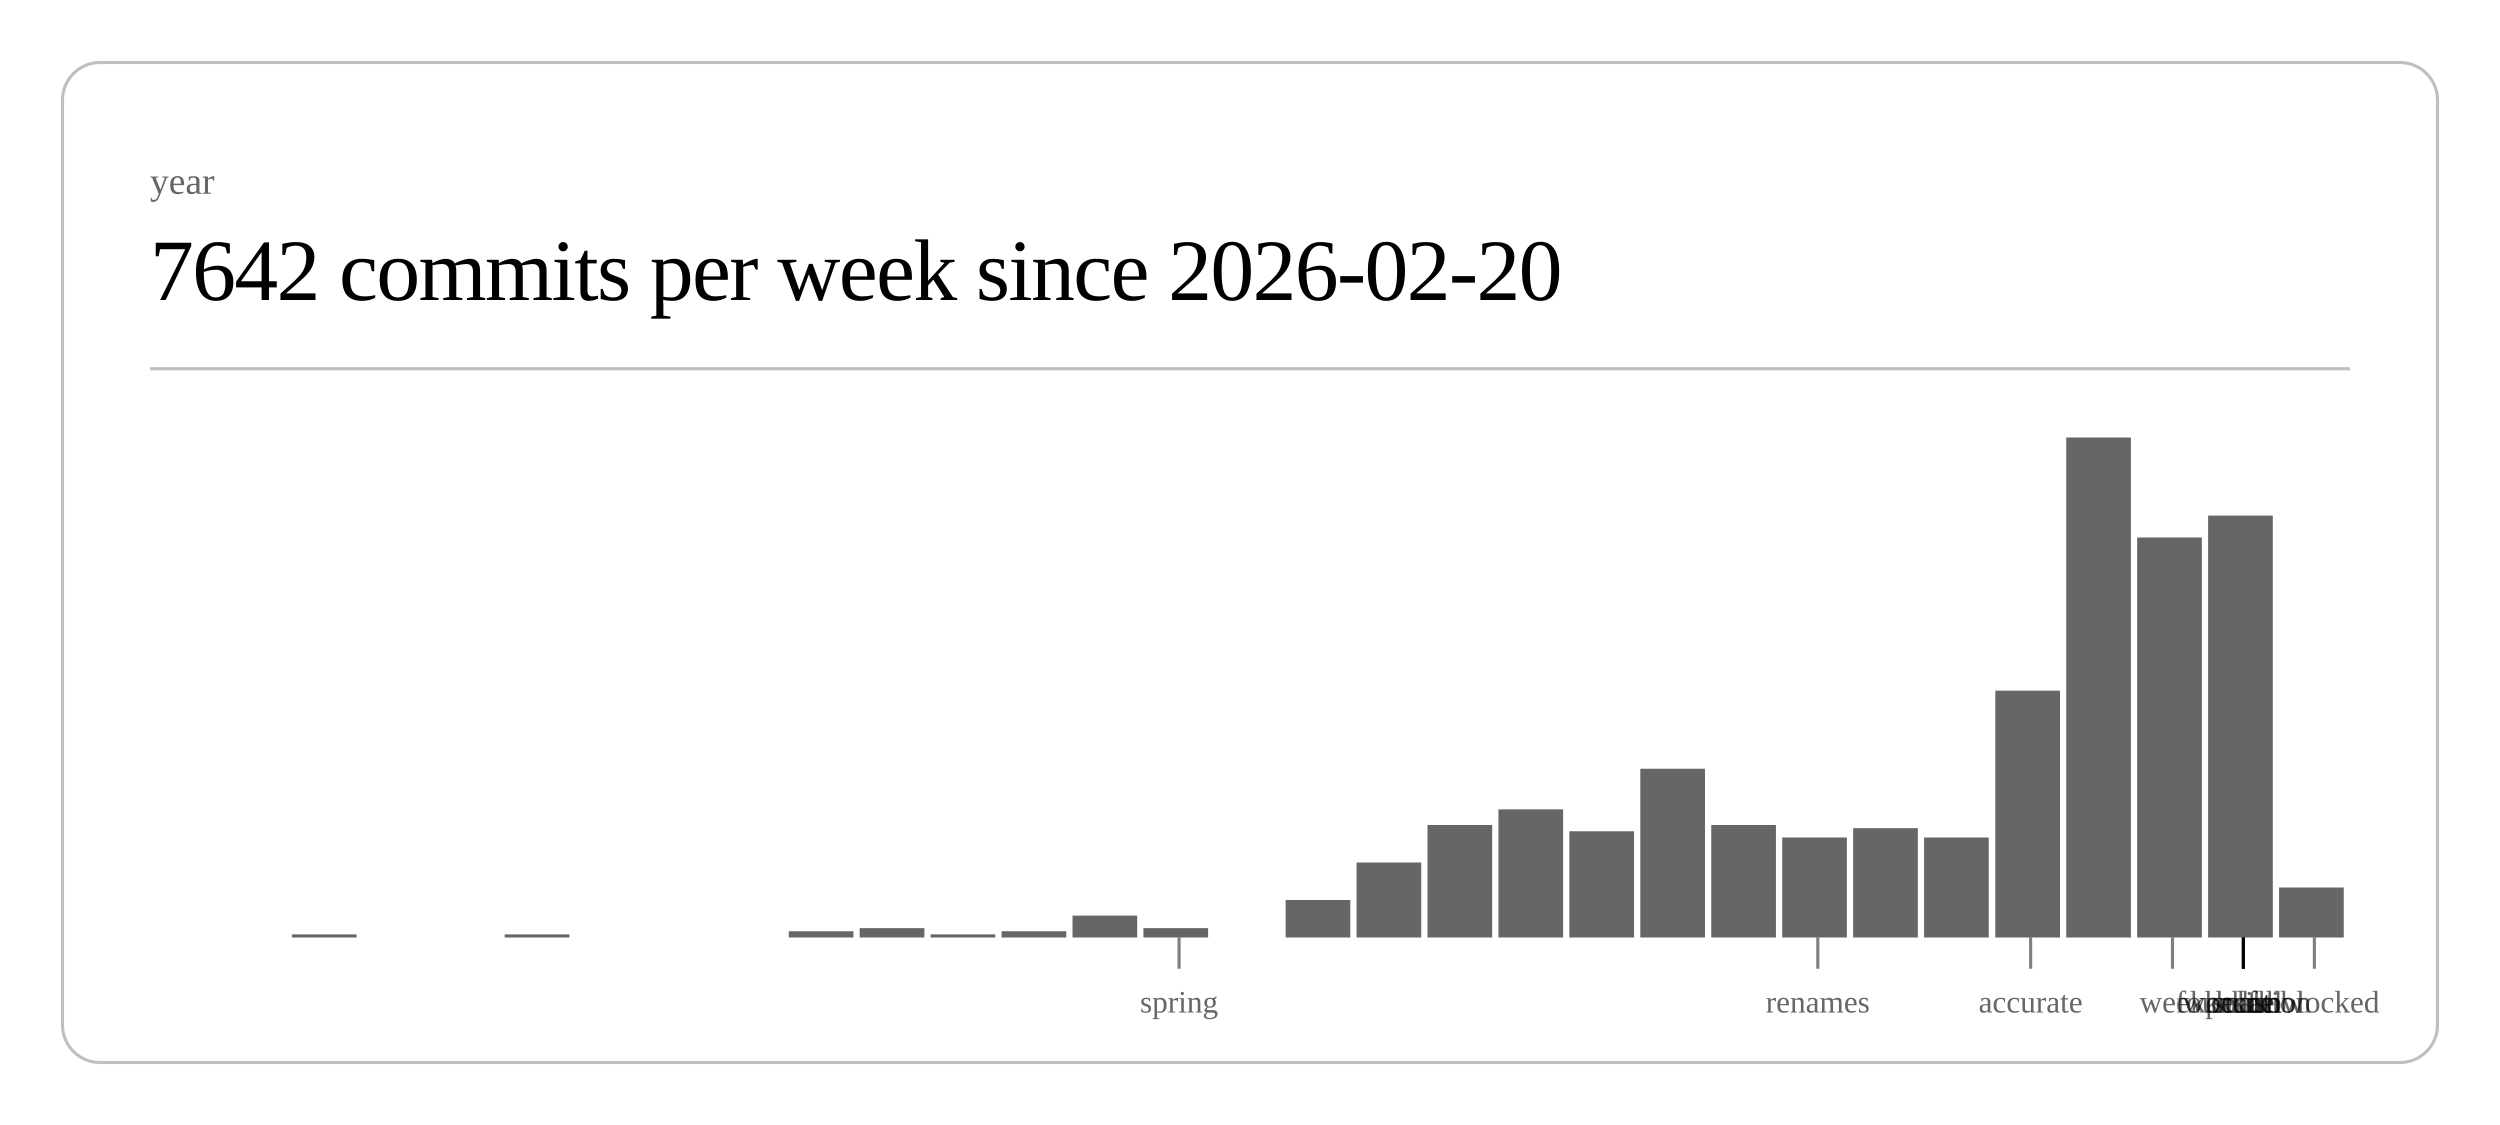
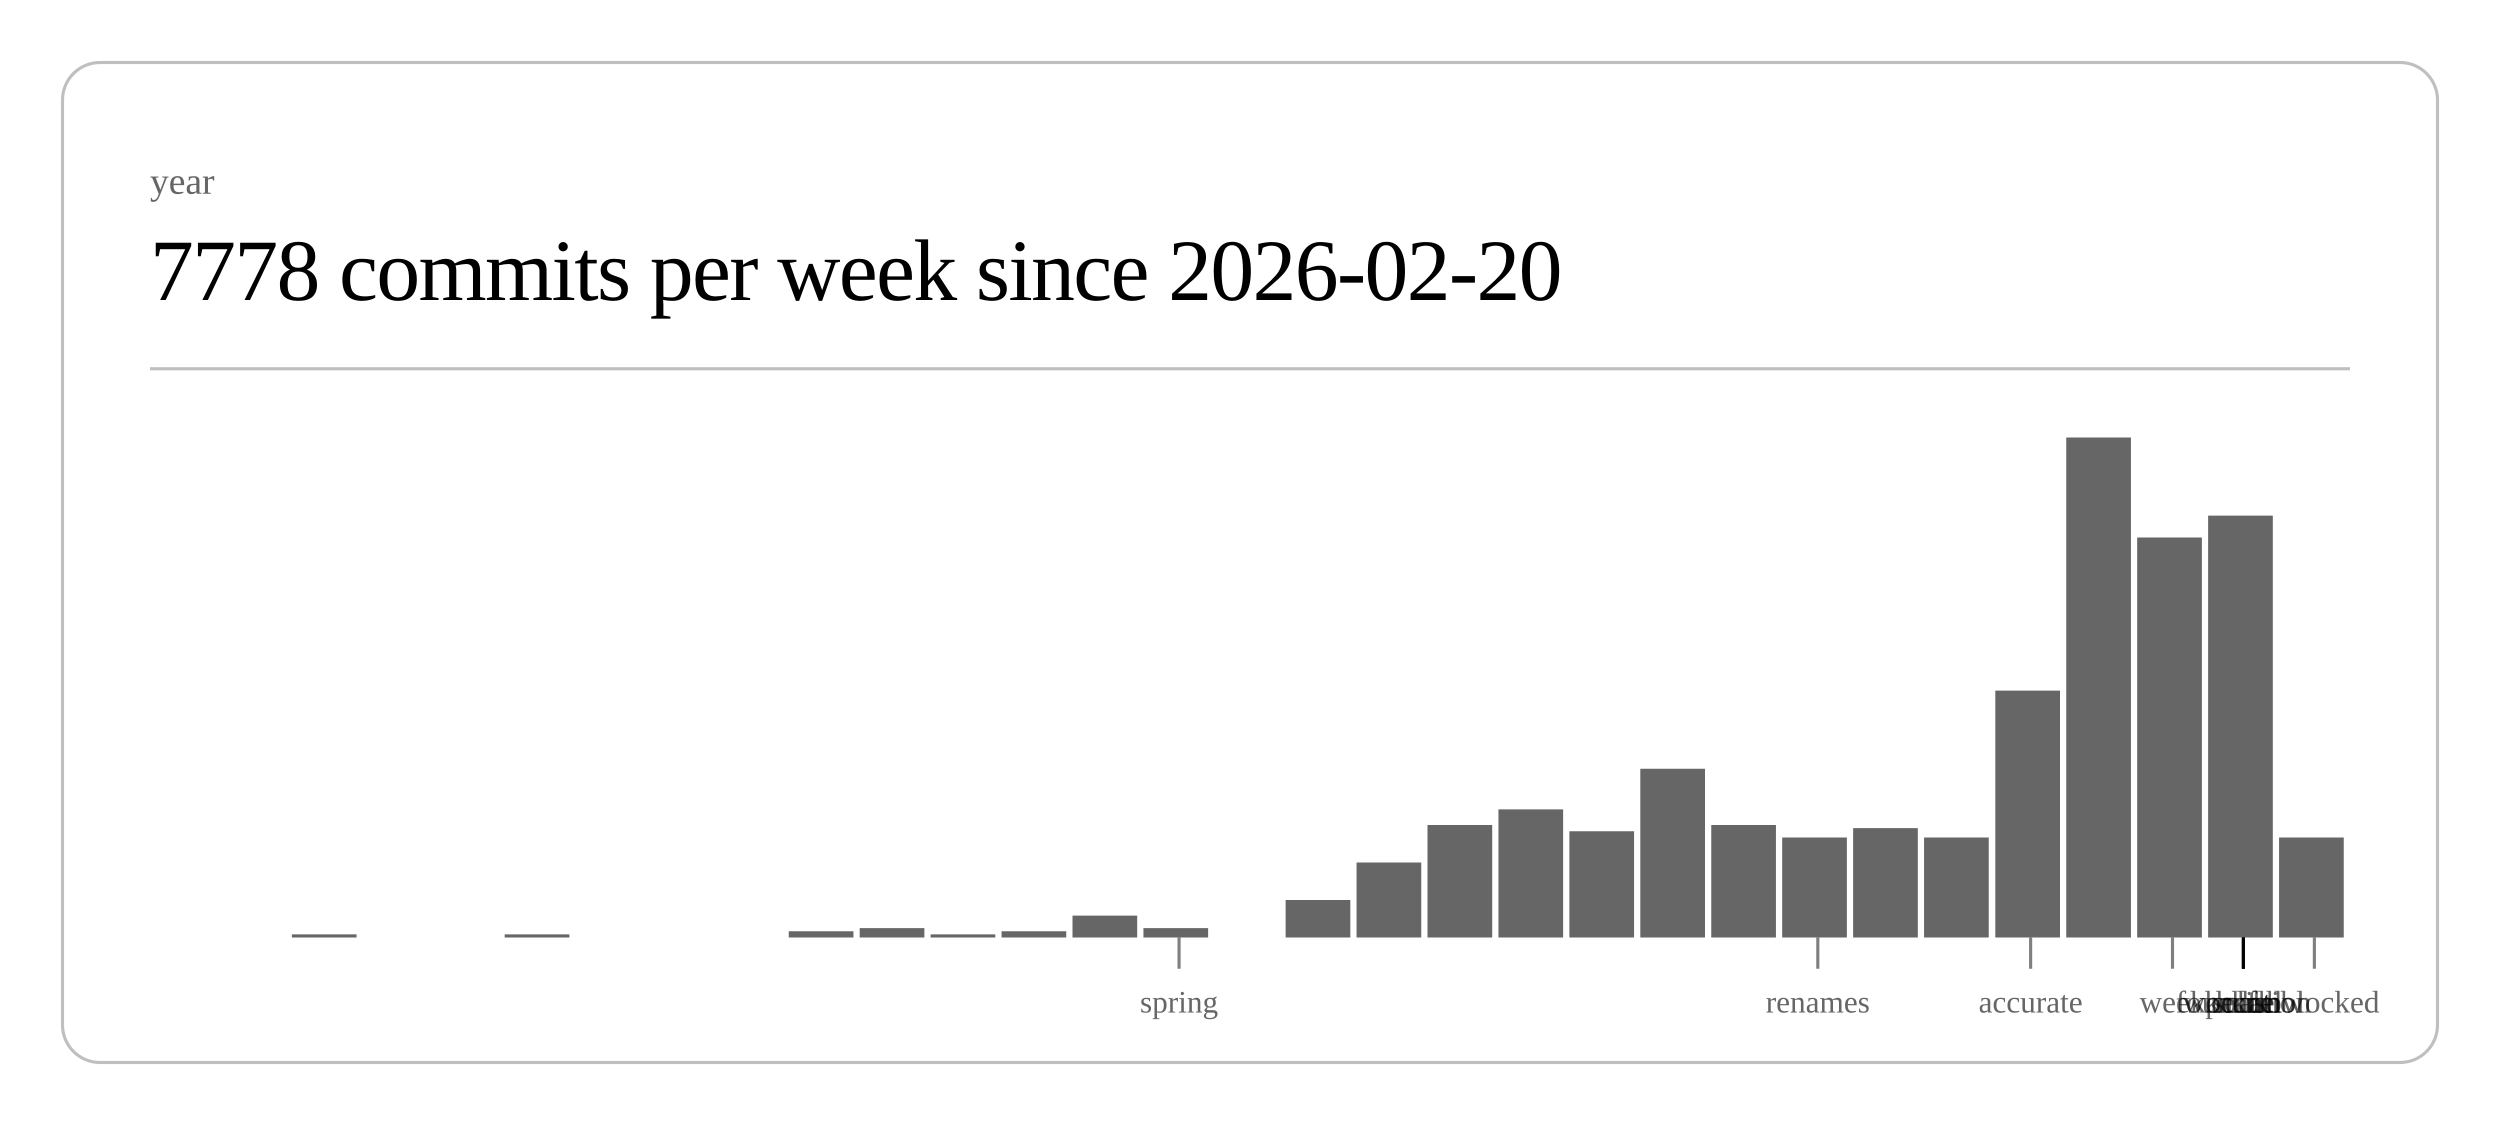
<svg xmlns="http://www.w3.org/2000/svg" class="post-header-svg" viewBox="0 0 800 360" width="800" height="360">
  <rect x="20" y="20" width="760" height="320" rx="12" ry="12" fill="none" stroke="currentColor" stroke-width="1" opacity="0.25" />
  <text fill="currentColor" x="48" y="62" font-size="12" opacity="0.6">year</text>
-   <text fill="currentColor" x="48" y="96" font-size="28" font-weight="300" letter-spacing="-0.5">7642 commits per week since 2026-02-20</text>
+   <text fill="currentColor" x="48" y="96" font-size="28" font-weight="300" letter-spacing="-0.5">7778 commits per week since 2026-02-20</text>
  <line stroke="currentColor" x1="48" y1="118" x2="752" y2="118" stroke-width="1" opacity="0.25" />
  <rect x="93.4" y="299" width="20.7" height="1" fill="currentColor" opacity="0.6" />
  <rect x="161.5" y="299" width="20.7" height="1" fill="currentColor" opacity="0.6" />
  <rect x="252.4" y="298" width="20.7" height="2" fill="currentColor" opacity="0.6" />
  <rect x="275.1" y="297" width="20.7" height="3" fill="currentColor" opacity="0.6" />
  <rect x="297.8" y="299" width="20.7" height="1" fill="currentColor" opacity="0.6" />
  <rect x="320.5" y="298" width="20.7" height="2" fill="currentColor" opacity="0.6" />
  <rect x="343.2" y="293" width="20.7" height="7" fill="currentColor" opacity="0.6" />
  <rect x="365.9" y="297" width="20.7" height="3" fill="currentColor" opacity="0.6" />
  <rect x="411.4" y="288" width="20.7" height="12" fill="currentColor" opacity="0.6" />
  <rect x="434.1" y="276" width="20.7" height="24" fill="currentColor" opacity="0.6" />
  <rect x="456.8" y="264" width="20.7" height="36" fill="currentColor" opacity="0.6" />
  <rect x="479.5" y="259" width="20.7" height="41" fill="currentColor" opacity="0.6" />
  <rect x="502.2" y="266" width="20.7" height="34" fill="currentColor" opacity="0.6" />
  <rect x="524.9" y="246" width="20.7" height="54" fill="currentColor" opacity="0.6" />
  <rect x="547.6" y="264" width="20.7" height="36" fill="currentColor" opacity="0.6" />
  <rect x="570.3" y="268" width="20.7" height="32" fill="currentColor" opacity="0.6" />
  <rect x="593.0" y="265" width="20.7" height="35" fill="currentColor" opacity="0.6" />
  <rect x="615.7" y="268" width="20.7" height="32" fill="currentColor" opacity="0.6" />
  <rect x="638.5" y="221" width="20.7" height="79" fill="currentColor" opacity="0.6" />
  <rect x="661.2" y="140" width="20.7" height="160" fill="currentColor" opacity="0.6" />
  <rect x="683.9" y="172" width="20.7" height="128" fill="currentColor" opacity="0.6" />
  <rect x="706.6" y="165" width="20.7" height="135" fill="currentColor" opacity="0.6" />
-   <rect x="729.3" y="284" width="20.7" height="16" fill="currentColor" opacity="0.6" />
+   <rect x="729.3" y="268" width="20.7" height="32" fill="currentColor" opacity="0.6" />
  <line stroke="currentColor" x1="377.3" y1="300" x2="377.3" y2="310" stroke-width="1" opacity="0.5" />
  <text fill="currentColor" x="377.3" y="324" font-size="10" opacity="0.6" text-anchor="middle">spring</text>
  <line stroke="currentColor" x1="581.7" y1="300" x2="581.7" y2="310" stroke-width="1" opacity="0.5" />
  <text fill="currentColor" x="581.7" y="324" font-size="10" opacity="0.6" text-anchor="middle">renames</text>
  <line stroke="currentColor" x1="649.8" y1="300" x2="649.8" y2="310" stroke-width="1" opacity="0.5" />
  <text fill="currentColor" x="649.8" y="324" font-size="10" opacity="0.6" text-anchor="middle">accurate</text>
  <line stroke="currentColor" x1="695.2" y1="300" x2="695.2" y2="310" stroke-width="1" opacity="0.5" />
  <text fill="currentColor" x="695.2" y="324" font-size="10" opacity="0.6" text-anchor="middle">week</text>
  <line stroke="currentColor" x1="717.9" y1="300" x2="717.9" y2="310" stroke-width="1" opacity="0.5" />
  <text fill="currentColor" x="717.9" y="324" font-size="10" opacity="0.6" text-anchor="middle">scale</text>
  <line stroke="currentColor" x1="717.9" y1="300" x2="717.9" y2="310" stroke-width="1" opacity="0.5" />
  <text fill="currentColor" x="717.9" y="324" font-size="10" opacity="0.6" text-anchor="middle">workflow</text>
  <line stroke="currentColor" x1="717.9" y1="300" x2="717.9" y2="310" stroke-width="1" opacity="0.5" />
  <text fill="currentColor" x="717.9" y="324" font-size="10" opacity="0.6" text-anchor="middle">foundation</text>
  <line stroke="currentColor" x1="717.9" y1="300" x2="717.9" y2="310" stroke-width="1" opacity="0.5" />
  <text fill="currentColor" x="717.9" y="324" font-size="10" opacity="0.6" text-anchor="middle">kernel</text>
  <line stroke="currentColor" x1="717.9" y1="300" x2="717.9" y2="310" stroke-width="1" opacity="0.5" />
  <text fill="currentColor" x="717.9" y="324" font-size="10" opacity="0.6" text-anchor="middle">hunt</text>
  <line stroke="currentColor" x1="717.9" y1="300" x2="717.9" y2="310" stroke-width="1" opacity="0.5" />
  <text fill="currentColor" x="717.9" y="324" font-size="10" opacity="0.6" text-anchor="middle">polish</text>
  <line stroke="currentColor" x1="740.6" y1="300" x2="740.6" y2="310" stroke-width="1" opacity="0.5" />
  <text fill="currentColor" x="740.6" y="324" font-size="10" opacity="0.6" text-anchor="middle">unblocked</text>
</svg>
